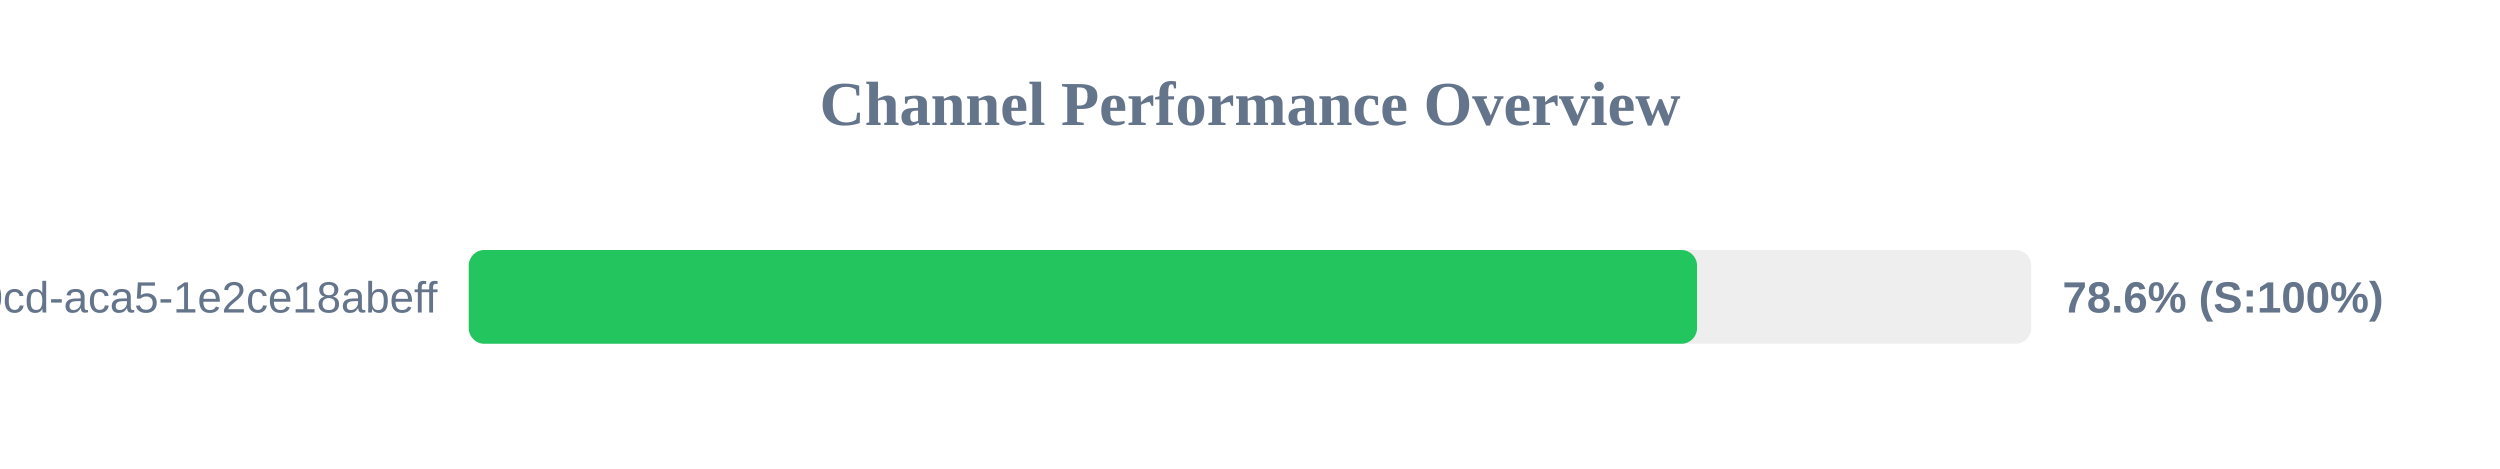
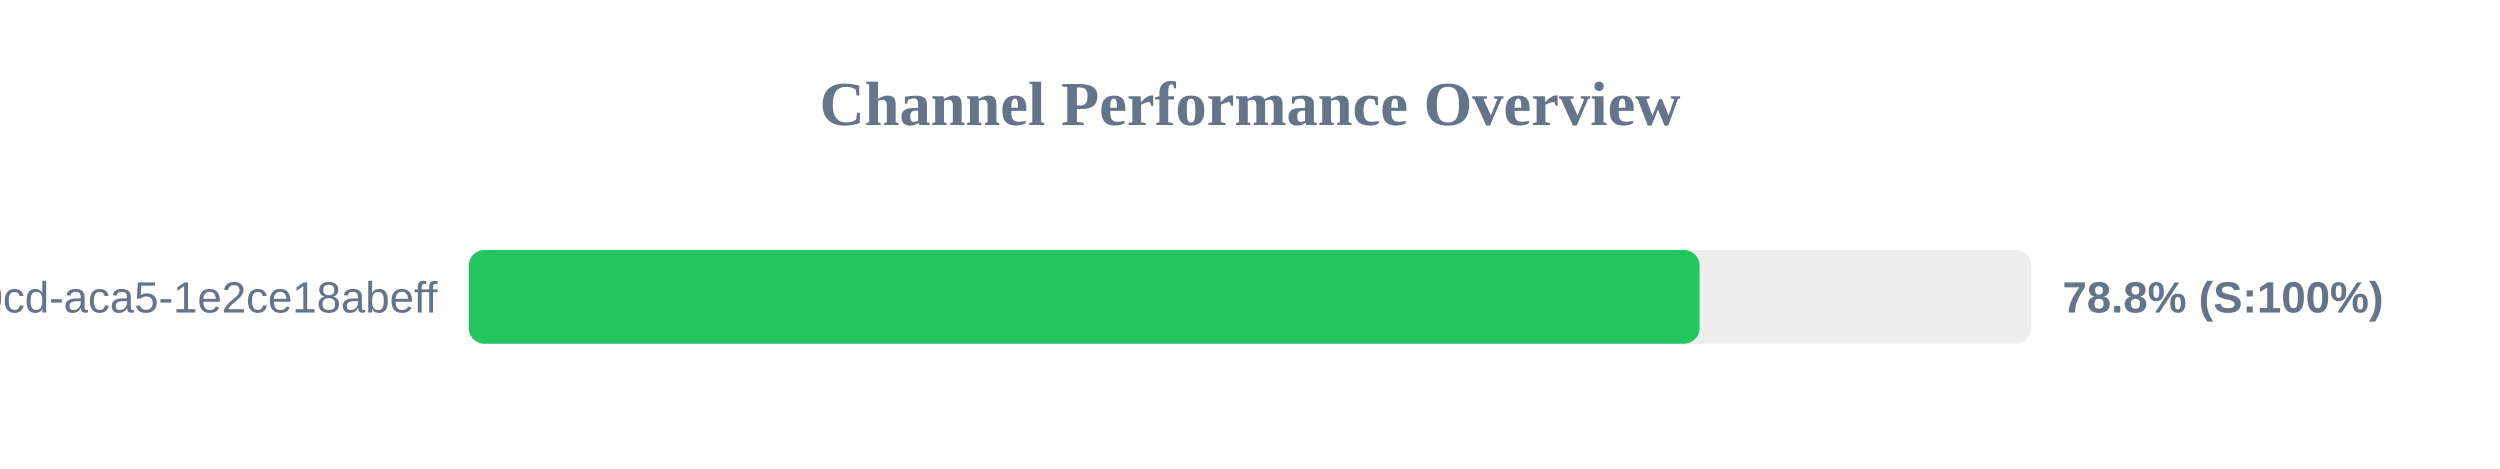
<svg xmlns="http://www.w3.org/2000/svg" width="800" height="150" version="1.1">
  <style>
        .row { font: 14px Arial; fill: #64748b; }
        .score { font: bold 14px Arial; fill: #64748b; }
    </style>
  <text x="400" y="40" text-anchor="middle" font-size="20px" font-weight="bold" fill="#64748b">Channel Performance Overview</text>
  <rect x="150" y="80" width="500" height="30" fill="#eee" rx="5" />
-   <rect x="150" y="80" width="393.05" height="30" fill="#22c55e" rx="5" />
+   <rect x="150" y="80" width="393.85" height="30" fill="#22c55e" rx="5" />
  <text x="140" y="100" text-anchor="end" class="row">?uuid=ebbeef45-0fd8-40cd-aca5-1e2ce18abeff</text>
-   <text x="660" y="100" text-anchor="start" class="score">78.6% (S:100%)</text>
+   <text x="660" y="100" text-anchor="start" class="score">78.8% (S:100%)</text>
</svg>
